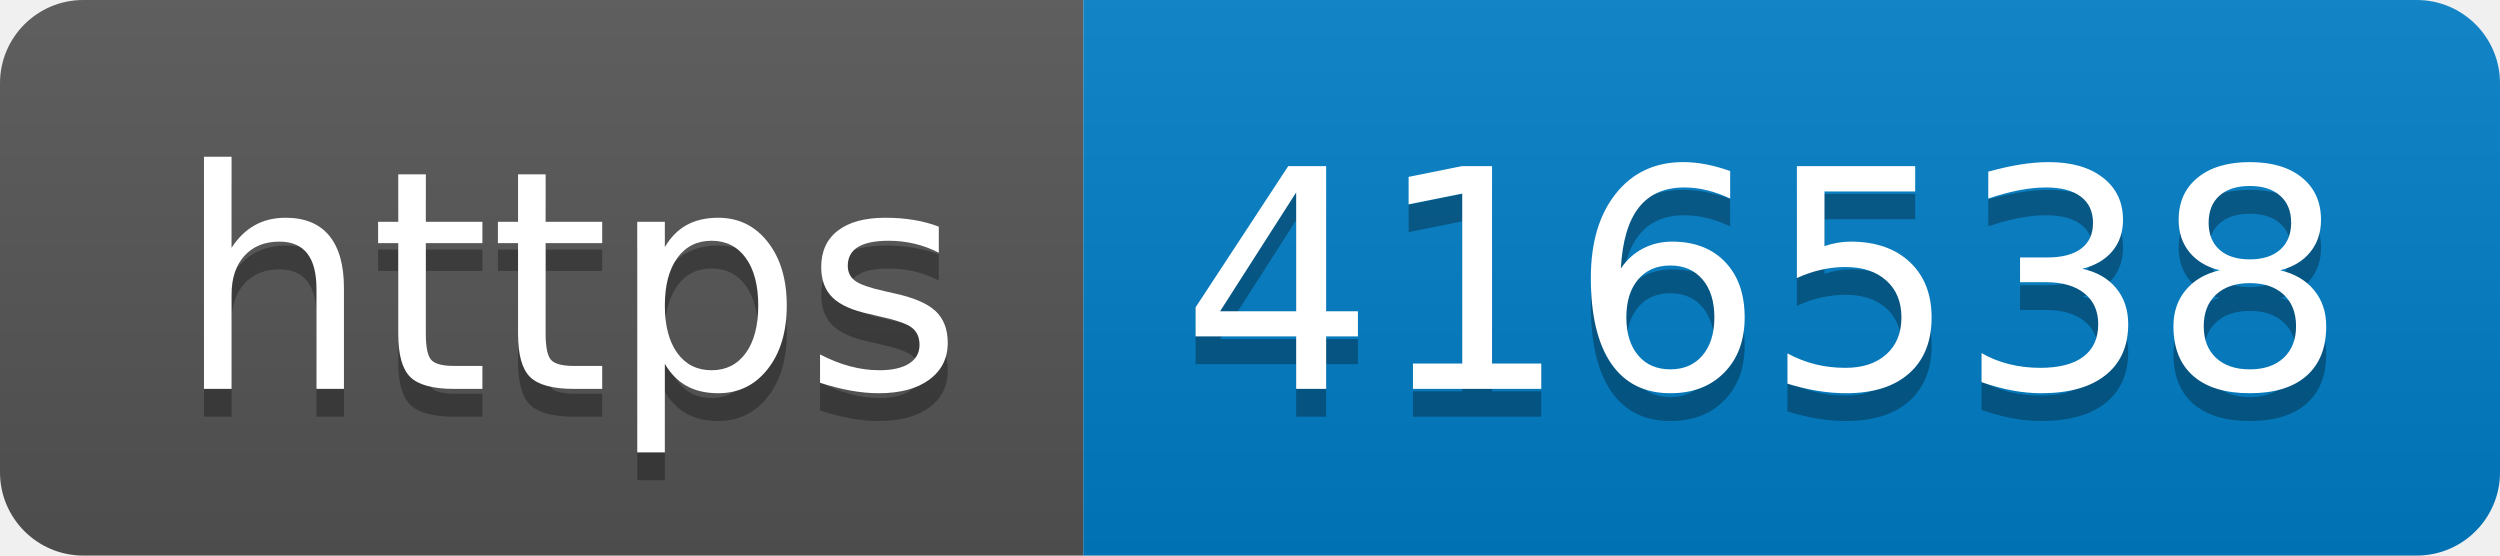
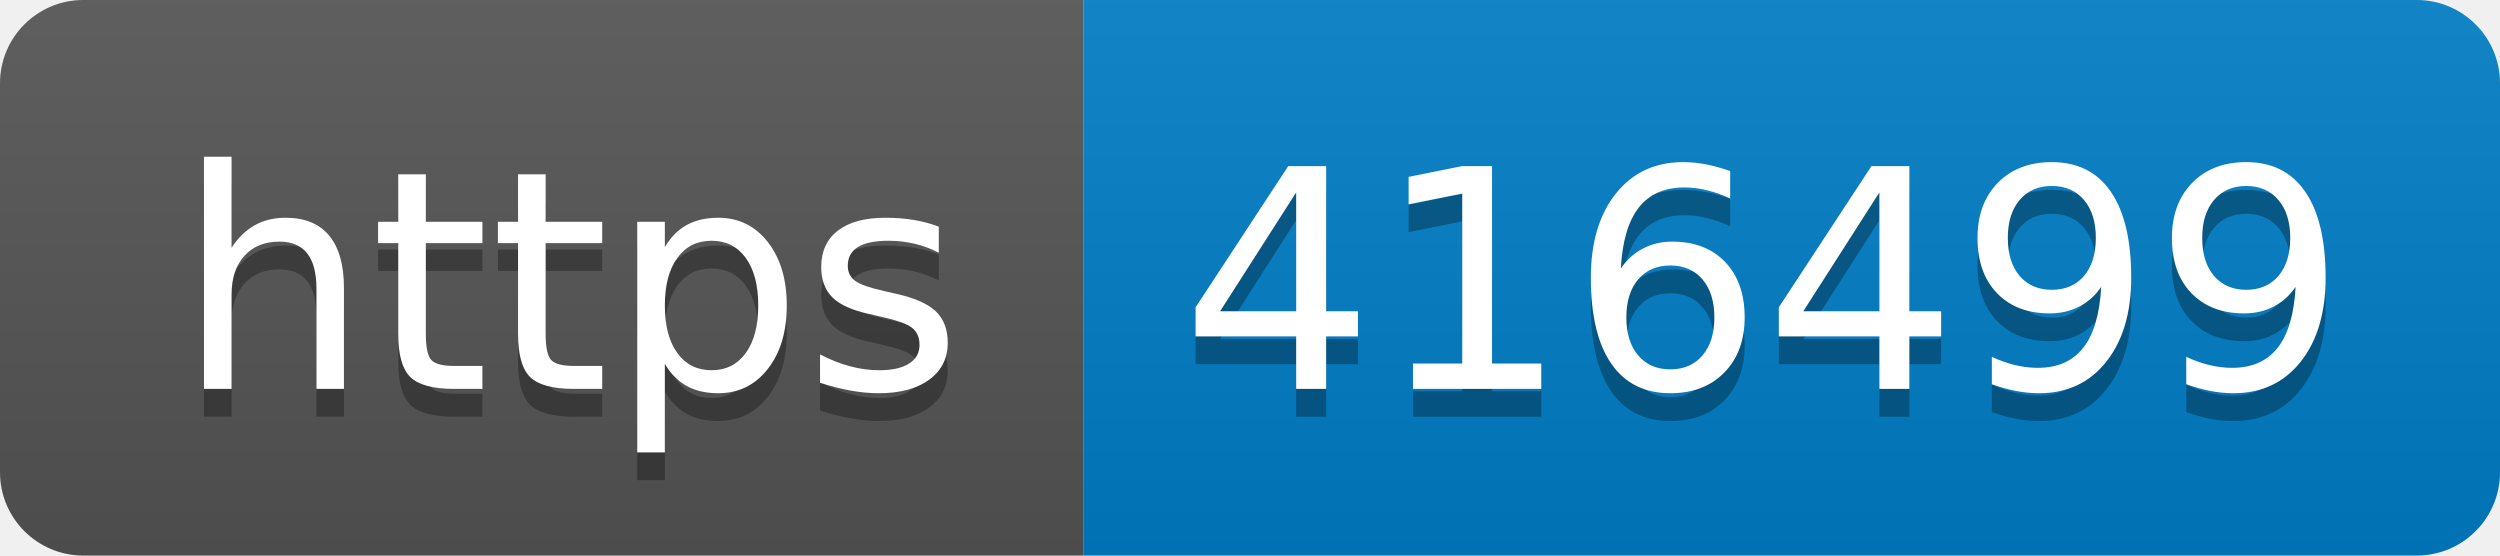
- <svg xmlns="http://www.w3.org/2000/svg" width="90" height="20" role="img" aria-label="https: 416538">
+ <svg xmlns="http://www.w3.org/2000/svg" width="90" height="20" role="img" aria-label="https: 416499">
  <linearGradient id="s" x2="0" y2="100%">
    <stop offset="0" stop-color="#bbb" stop-opacity=".1" />
    <stop offset="1" stop-opacity=".1" />
  </linearGradient>
  <clipPath id="r">
    <rect width="90" height="20" rx="3" fill="#fff" />
  </clipPath>
  <g clip-path="url(#r)">
    <rect width="39" height="20" fill="#555" />
    <rect x="39" width="51" height="20" fill="#007ec6" />
    <rect width="90" height="20" fill="url(#s)" />
  </g>
  <g fill="#fff" text-anchor="middle" font-family="Verdana,Geneva,DejaVu Sans,sans-serif" text-rendering="geometricPrecision" font-size="110">
    <text aria-hidden="true" x="205" y="150" fill="#010101" fill-opacity=".3" transform="scale(.1)" textLength="290">https</text>
    <text x="205" y="140" transform="scale(.1)" fill="#fff" textLength="290">https</text>
-     <text aria-hidden="true" x="635" y="150" fill="#010101" fill-opacity=".3" transform="scale(.1)" textLength="410">416538</text>
-     <text x="635" y="140" transform="scale(.1)" fill="#fff" textLength="410">416538</text>
+     <text aria-hidden="true" x="635" y="150" fill="#010101" fill-opacity=".3" transform="scale(.1)" textLength="410">416499</text>
+     <text x="635" y="140" transform="scale(.1)" fill="#fff" textLength="410">416499</text>
  </g>
</svg>
